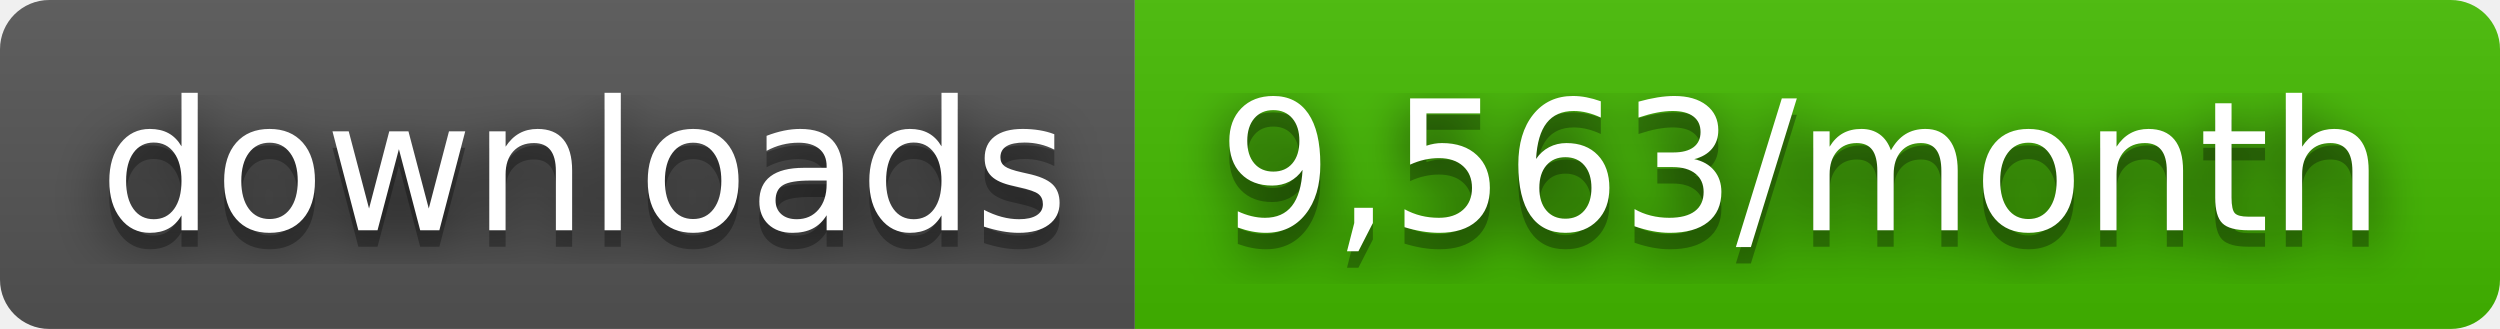
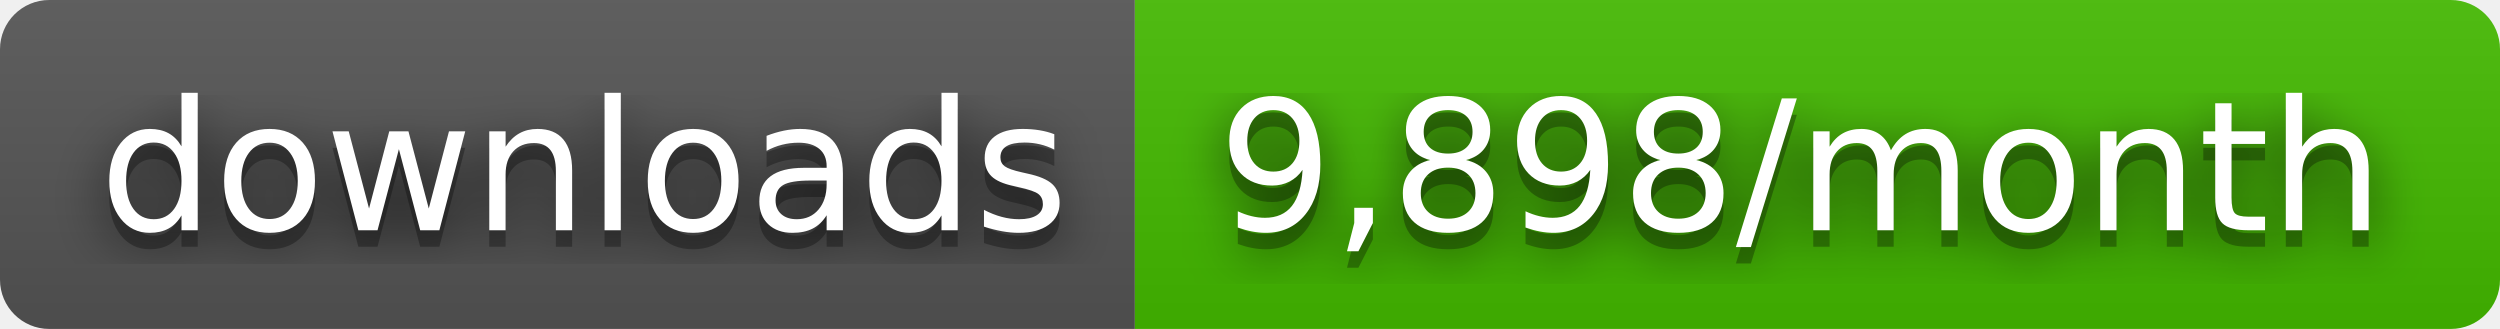
- <svg xmlns="http://www.w3.org/2000/svg" width="152" height="20" role="img" aria-label="downloads: 9,563/month">
+ <svg xmlns="http://www.w3.org/2000/svg" width="152" height="20" role="img" aria-label="downloads: 9,898/month">
  <filter id="blur">
    <feGaussianBlur stdDeviation="16" />
  </filter>
  <linearGradient id="s" x2="0" y2="100%">
    <stop offset="0" stop-color="#bbb" stop-opacity=".1" />
    <stop offset="1" stop-opacity=".1" />
  </linearGradient>
  <clipPath id="r">
    <rect width="152" height="20" rx="3" />
  </clipPath>
  <g clip-path="url(#r)">
    <rect width="69" height="20" fill="#555" />
    <rect x="69" width="83" height="20" fill="#4b0" />
    <rect width="152" height="20" fill="url(#s)" />
  </g>
  <g fill="#fff" text-anchor="middle" font-family="Verdana,Geneva,DejaVu Sans,sans-serif" text-rendering="geometricPrecision" font-size="110">
    <g transform="scale(.1)">
      <g aria-hidden="true" fill="#010101">
        <text x="355" y="150" fill-opacity=".8" filter="url(#blur)" textLength="590">downloads</text>
        <text x="355" y="150" fill-opacity=".3" textLength="590">downloads</text>
      </g>
      <text x="355" y="140" textLength="590">downloads</text>
    </g>
    <g transform="scale(.1)">
      <g aria-hidden="true" fill="#010101">
-         <text x="1095" y="150" fill-opacity=".8" filter="url(#blur)" textLength="730">9,563/month</text>
-         <text x="1095" y="150" fill-opacity=".3" textLength="730">9,563/month</text>
+         <text x="1095" y="150" fill-opacity=".8" filter="url(#blur)" textLength="730">9,898/month</text>
+         <text x="1095" y="150" fill-opacity=".3" textLength="730">9,898/month</text>
      </g>
-       <text x="1095" y="140" textLength="730">9,563/month</text>
+       <text x="1095" y="140" textLength="730">9,898/month</text>
    </g>
  </g>
</svg>
